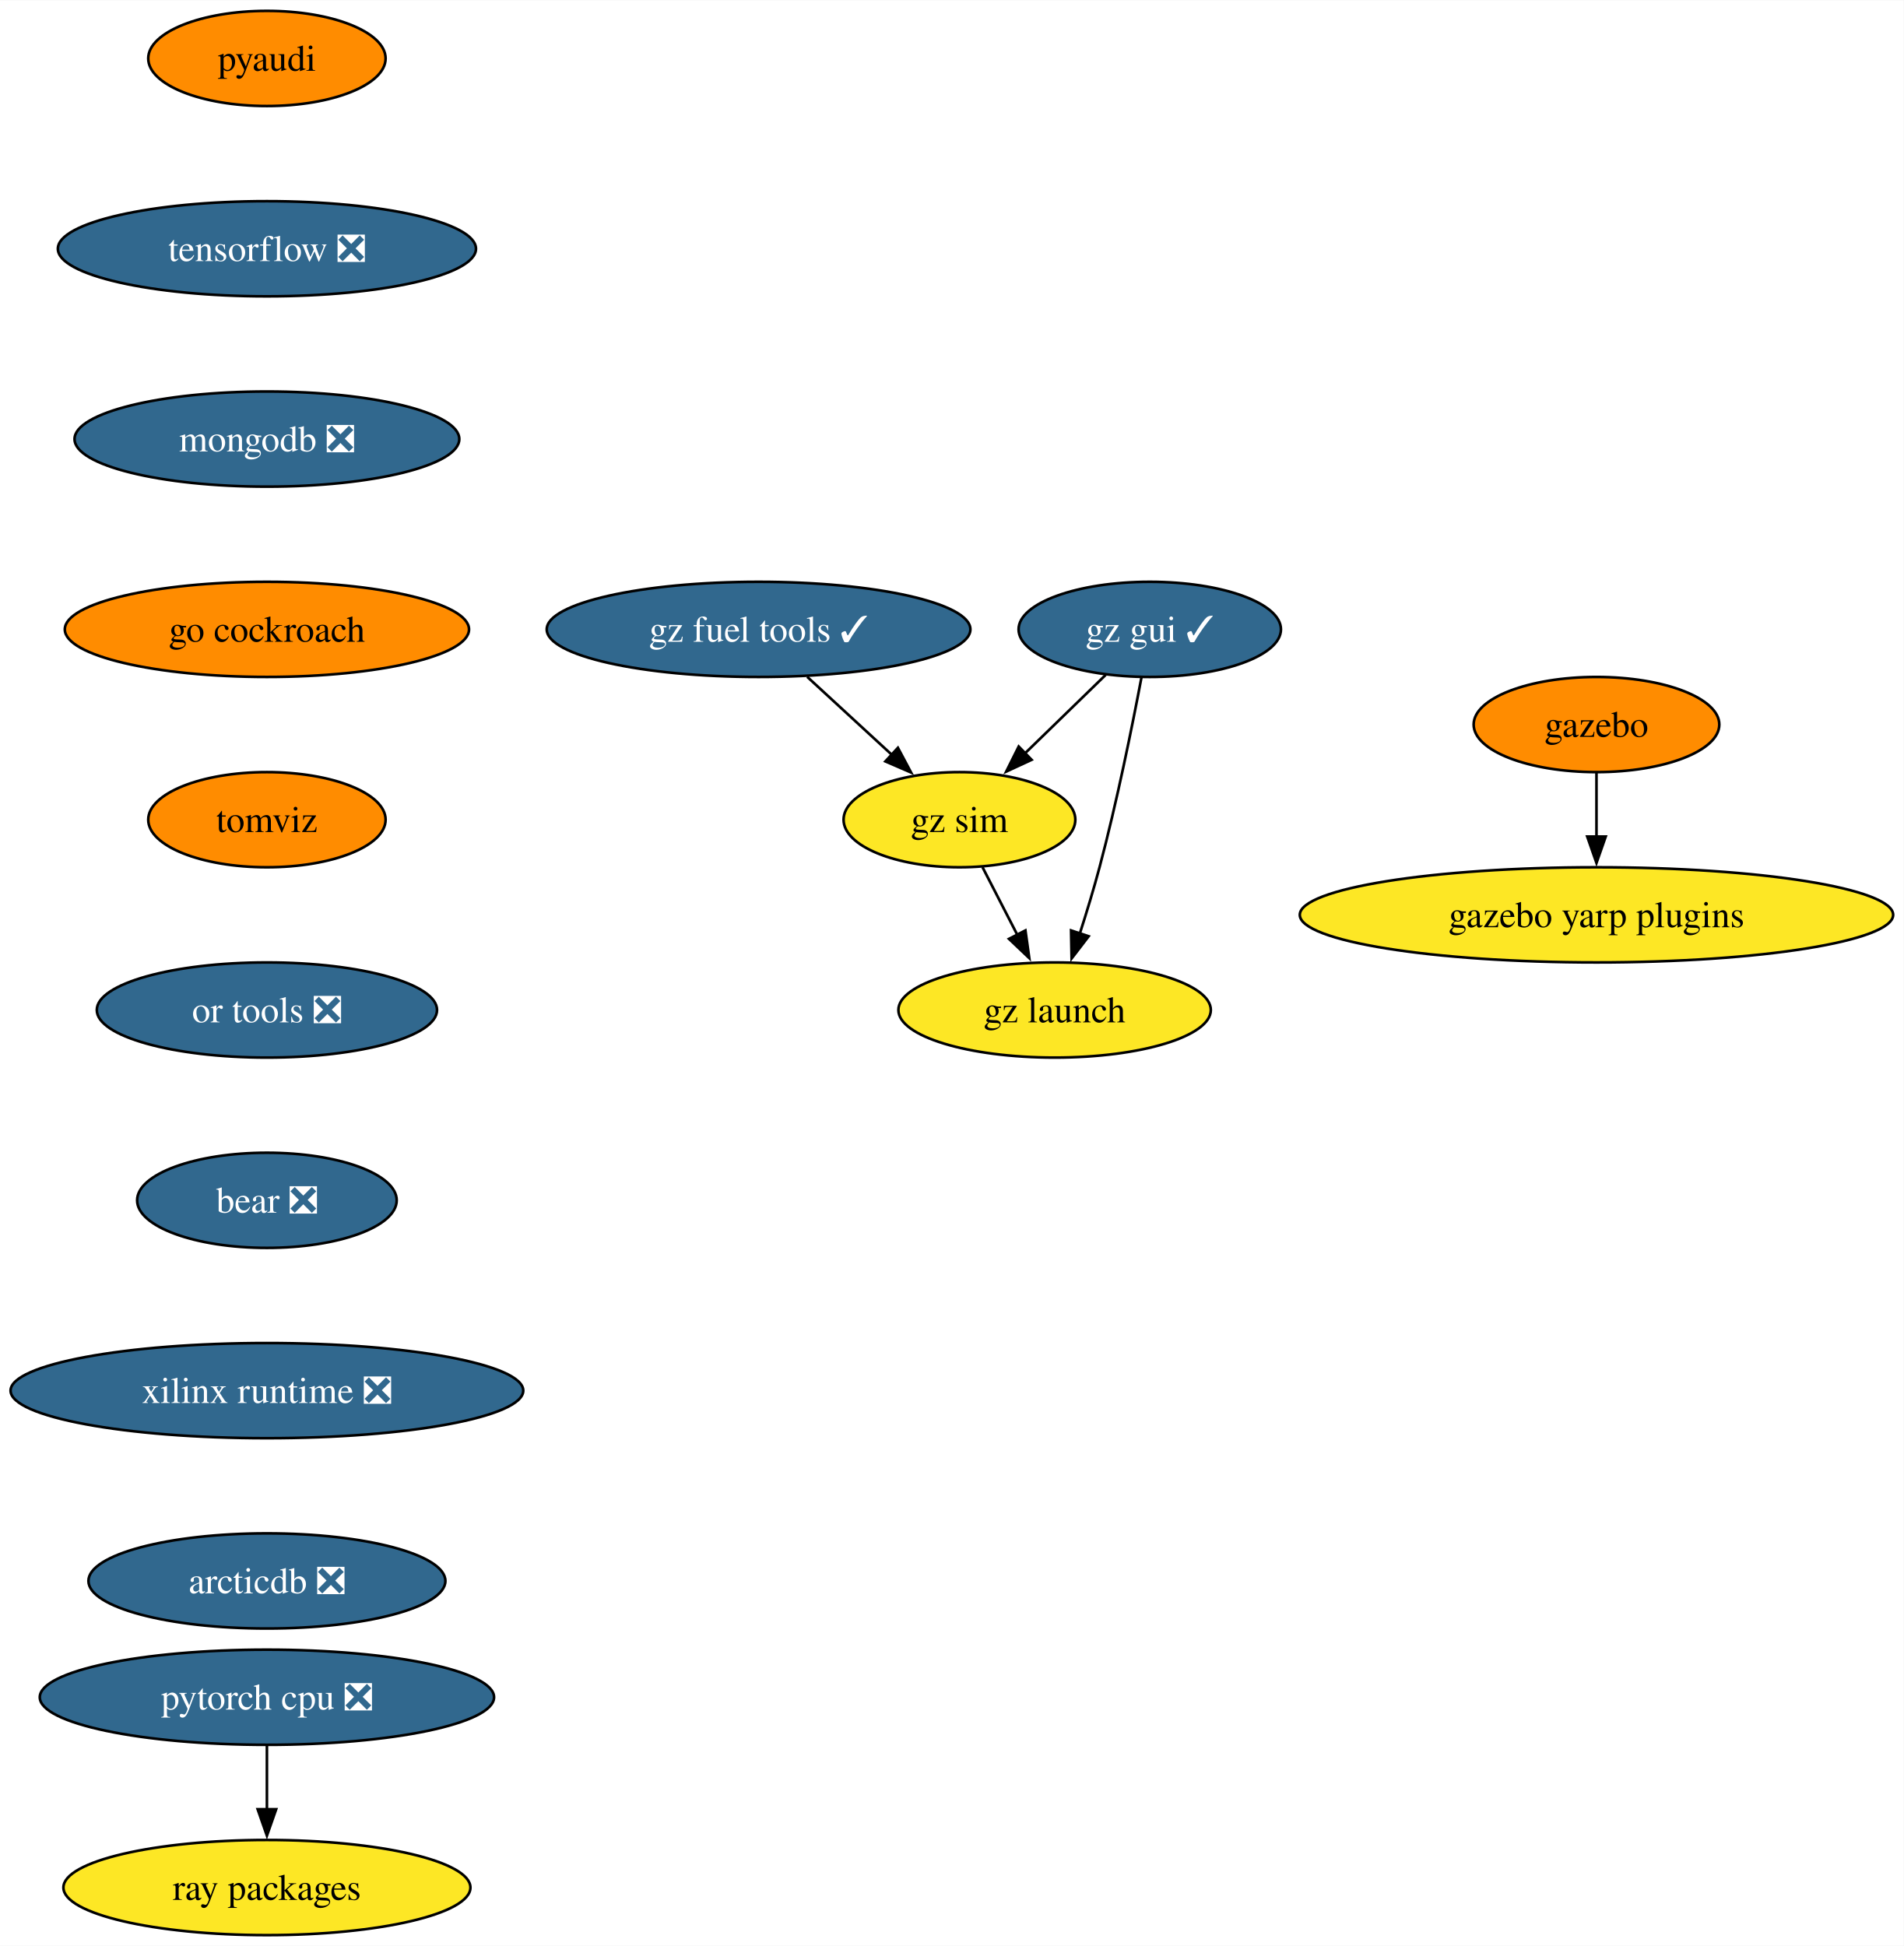
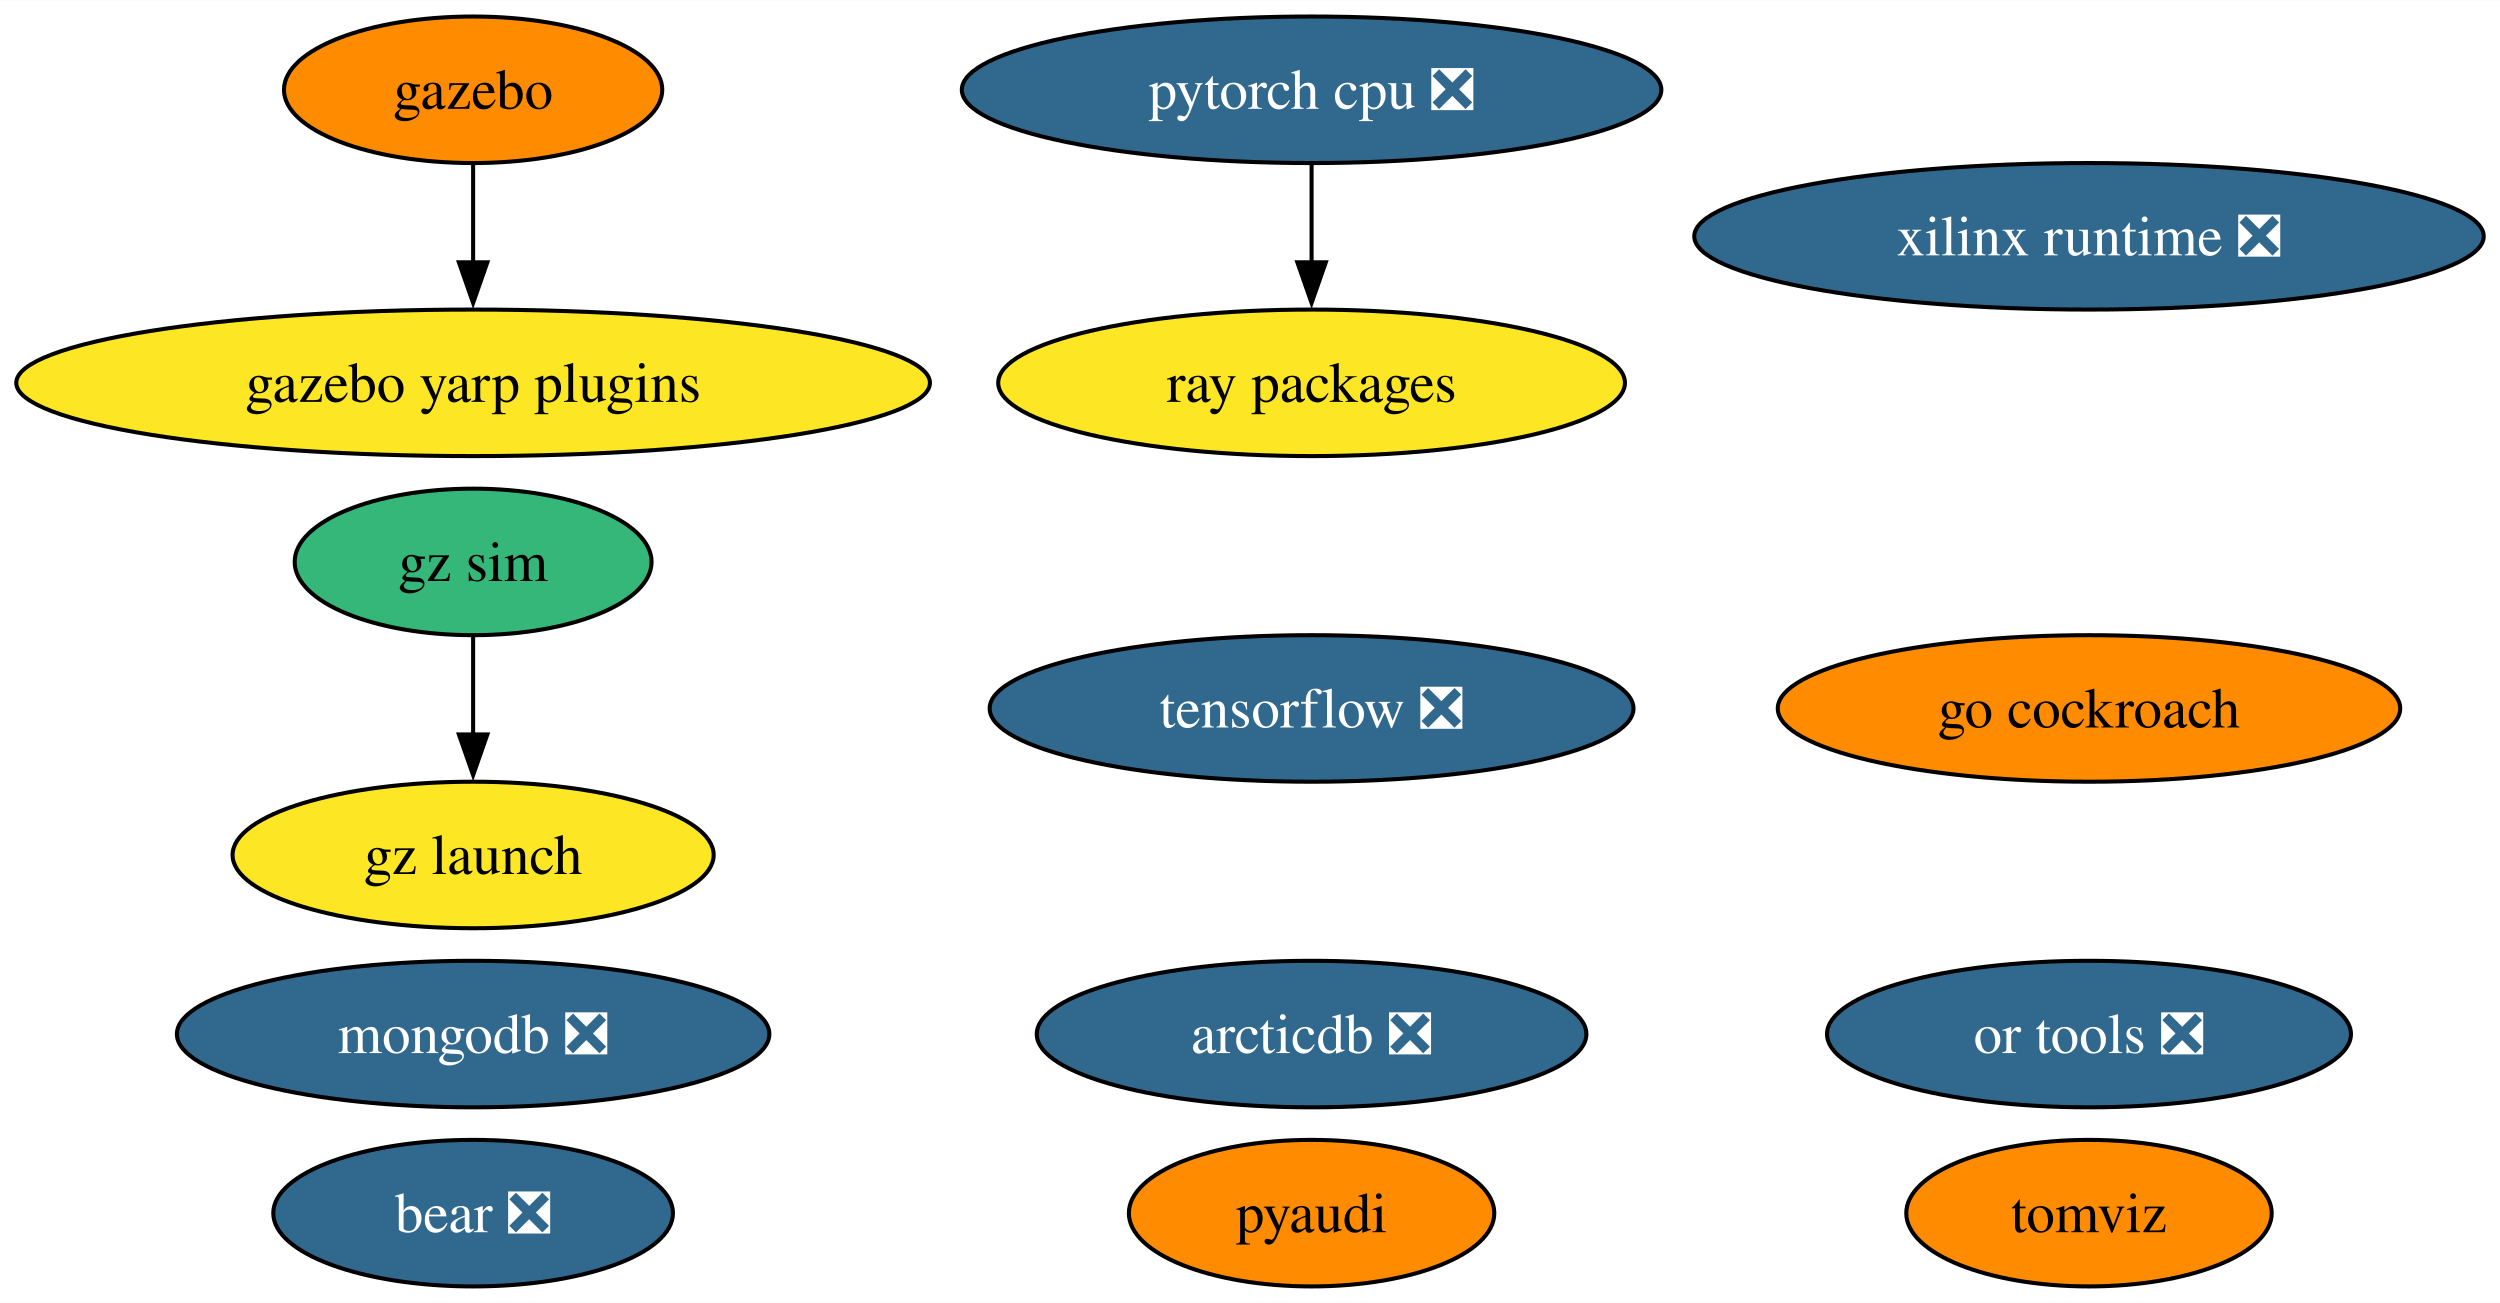
- <svg xmlns="http://www.w3.org/2000/svg" xmlns:xlink="http://www.w3.org/1999/xlink" width="720pt" height="736pt" viewBox="0.00 0.00 720.22 736.00">
-   <g id="graph0" class="graph" transform="scale(1 1) rotate(0) translate(4 732)">
-     <polygon fill="white" stroke="none" points="-4,4 -4,-732 716.22,-732 716.22,4 -4,4" />
+ <svg xmlns="http://www.w3.org/2000/svg" xmlns:xlink="http://www.w3.org/1999/xlink" width="614pt" height="320pt" viewBox="0.00 0.00 614.22 320.00">
+   <g id="graph0" class="graph" transform="scale(1 1) rotate(0) translate(4 316)">
+     <polygon fill="white" stroke="none" points="-4,4 -4,-316 610.22,-316 610.22,4 -4,4" />
    <g id="node1" class="node">
      <g id="a_node1">
        <a xlink:href="https://github.com/conda-forge/pyaudi-feedstock" xlink:title="pyaudi">
-           <ellipse fill="#ff8c00" stroke="black" cx="96.98" cy="-710" rx="44.9" ry="18" />
-           <text text-anchor="middle" x="96.98" y="-705.33" font-family="Times,serif" font-size="14.00">pyaudi</text>
+           <ellipse fill="#ff8c00" stroke="black" cx="318.24" cy="-18" rx="44.89" ry="18" />
+           <text text-anchor="middle" x="318.24" y="-13.32" font-family="Times,serif" font-size="14.00">pyaudi</text>
        </a>
      </g>
    </g>
    <g id="node2" class="node">
      <g id="a_node2">
        <a xlink:href="https://github.com/conda-forge/tensorflow-feedstock/pull/372" xlink:title="tensorflow ❎">
-           <ellipse fill="#31688e" stroke="black" cx="96.98" cy="-638" rx="79.09" ry="18" />
-           <text text-anchor="middle" x="96.98" y="-633.33" font-family="Times,serif" font-size="14.00" fill="white">tensorflow ❎</text>
+           <ellipse fill="#31688e" stroke="black" cx="318.24" cy="-142" rx="79.09" ry="18" />
+           <text text-anchor="middle" x="318.24" y="-137.32" font-family="Times,serif" font-size="14.00" fill="white">tensorflow ❎</text>
        </a>
      </g>
    </g>
    <g id="node3" class="node">
      <g id="a_node3">
-         <a xlink:href="https://github.com/conda-forge/mongodb-feedstock/pull/84" xlink:title="mongodb ❎">
-           <ellipse fill="#31688e" stroke="black" cx="96.98" cy="-566" rx="72.78" ry="18" />
-           <text text-anchor="middle" x="96.98" y="-561.33" font-family="Times,serif" font-size="14.00" fill="white">mongodb ❎</text>
+         <a xlink:href="https://github.com/conda-forge/pytorch-cpu-feedstock/pull/221" xlink:title="pytorch cpu ❎">
+           <ellipse fill="#31688e" stroke="black" cx="318.24" cy="-294" rx="85.93" ry="18" />
+           <text text-anchor="middle" x="318.24" y="-289.32" font-family="Times,serif" font-size="14.00" fill="white">pytorch cpu ❎</text>
        </a>
      </g>
    </g>
-     <g id="node6" class="node">
-       <g id="a_node6">
-         <a xlink:href="https://github.com/conda-forge/go-cockroach-feedstock" xlink:title="go cockroach">
-           <ellipse fill="#ff8c00" stroke="black" cx="96.98" cy="-494" rx="76.46" ry="18" />
-           <text text-anchor="middle" x="96.98" y="-489.32" font-family="Times,serif" font-size="14.00">go cockroach</text>
+     <g id="node7" class="node">
+       <g id="a_node7">
+         <a xlink:href="https://github.com/conda-forge/ray-packages-feedstock" xlink:title="ray packages">
+           <ellipse fill="#fde725" stroke="black" cx="318.24" cy="-222" rx="76.99" ry="18" />
+           <text text-anchor="middle" x="318.24" y="-217.32" font-family="Times,serif" font-size="14.00">ray packages</text>
        </a>
      </g>
    </g>
+     <g id="edge1" class="edge">
+       <path fill="none" stroke="black" d="M318.24,-275.7C318.24,-268.41 318.24,-259.73 318.24,-251.54" />
+       <polygon fill="black" stroke="black" points="321.74,-251.62 318.24,-241.62 314.74,-251.62 321.74,-251.62" />
+     </g>
    <g id="node4" class="node">
      <g id="a_node4">
-         <a xlink:href="https://github.com/conda-forge/pytorch-cpu-feedstock/pull/221" xlink:title="pytorch cpu ❎">
-           <ellipse fill="#31688e" stroke="black" cx="96.98" cy="-90" rx="85.93" ry="18" />
-           <text text-anchor="middle" x="96.98" y="-85.33" font-family="Times,serif" font-size="14.00" fill="white">pytorch cpu ❎</text>
+         <a xlink:href="https://github.com/conda-forge/mongodb-feedstock/pull/84" xlink:title="mongodb ❎">
+           <ellipse fill="#31688e" stroke="black" cx="112.24" cy="-62" rx="72.78" ry="18" />
+           <text text-anchor="middle" x="112.24" y="-57.33" font-family="Times,serif" font-size="14.00" fill="white">mongodb ❎</text>
        </a>
      </g>
    </g>
    <g id="node5" class="node">
      <g id="a_node5">
-         <a xlink:href="https://github.com/conda-forge/ray-packages-feedstock" xlink:title="ray packages">
-           <ellipse fill="#fde725" stroke="black" cx="96.98" cy="-18" rx="76.99" ry="18" />
-           <text text-anchor="middle" x="96.98" y="-13.32" font-family="Times,serif" font-size="14.00">ray packages</text>
+         <a xlink:href="https://github.com/conda-forge/gazebo-feedstock" xlink:title="gazebo">
+           <ellipse fill="#ff8c00" stroke="black" cx="112.24" cy="-294" rx="46.47" ry="18" />
+           <text text-anchor="middle" x="112.24" y="-289.32" font-family="Times,serif" font-size="14.00">gazebo</text>
        </a>
      </g>
    </g>
-     <g id="edge3" class="edge">
-       <path fill="none" stroke="black" d="M96.98,-71.7C96.98,-64.41 96.98,-55.73 96.98,-47.54" />
-       <polygon fill="black" stroke="black" points="100.48,-47.62 96.98,-37.62 93.48,-47.62 100.48,-47.62" />
-     </g>
-     <g id="node9" class="node">
-       <g id="a_node9">
-         <a xlink:href="https://github.com/conda-forge/tomviz-feedstock" xlink:title="tomviz">
-           <ellipse fill="#ff8c00" stroke="black" cx="96.98" cy="-422" rx="44.9" ry="18" />
-           <text text-anchor="middle" x="96.98" y="-417.32" font-family="Times,serif" font-size="14.00">tomviz</text>
+     <g id="node14" class="node">
+       <g id="a_node14">
+         <a xlink:href="https://github.com/conda-forge/gazebo-yarp-plugins-feedstock" xlink:title="gazebo yarp plugins">
+           <ellipse fill="#fde725" stroke="black" cx="112.24" cy="-222" rx="112.24" ry="18" />
+           <text text-anchor="middle" x="112.24" y="-217.32" font-family="Times,serif" font-size="14.00">gazebo yarp plugins</text>
        </a>
      </g>
    </g>
-     <g id="node7" class="node">
-       <g id="a_node7">
-         <a xlink:href="https://github.com/conda-forge/gazebo-feedstock" xlink:title="gazebo">
-           <ellipse fill="#ff8c00" stroke="black" cx="599.98" cy="-458" rx="46.47" ry="18" />
-           <text text-anchor="middle" x="599.98" y="-453.32" font-family="Times,serif" font-size="14.00">gazebo</text>
+     <g id="edge2" class="edge">
+       <path fill="none" stroke="black" d="M112.24,-275.7C112.24,-268.41 112.24,-259.73 112.24,-251.54" />
+       <polygon fill="black" stroke="black" points="115.74,-251.62 112.24,-241.62 108.74,-251.62 115.74,-251.62" />
+     </g>
+     <g id="node6" class="node">
+       <g id="a_node6">
+         <a xlink:href="https://github.com/conda-forge/go-cockroach-feedstock" xlink:title="go cockroach">
+           <ellipse fill="#ff8c00" stroke="black" cx="509.24" cy="-142" rx="76.46" ry="18" />
+           <text text-anchor="middle" x="509.24" y="-137.32" font-family="Times,serif" font-size="14.00">go cockroach</text>
        </a>
      </g>
    </g>
    <g id="node8" class="node">
      <g id="a_node8">
-         <a xlink:href="https://github.com/conda-forge/gazebo-yarp-plugins-feedstock" xlink:title="gazebo yarp plugins">
-           <ellipse fill="#fde725" stroke="black" cx="599.98" cy="-386" rx="112.24" ry="18" />
-           <text text-anchor="middle" x="599.98" y="-381.32" font-family="Times,serif" font-size="14.00">gazebo yarp plugins</text>
+         <a xlink:href="https://github.com/conda-forge/tomviz-feedstock" xlink:title="tomviz">
+           <ellipse fill="#ff8c00" stroke="black" cx="509.24" cy="-18" rx="44.89" ry="18" />
+           <text text-anchor="middle" x="509.24" y="-13.32" font-family="Times,serif" font-size="14.00">tomviz</text>
        </a>
      </g>
    </g>
-     <g id="edge5" class="edge">
-       <path fill="none" stroke="black" d="M599.98,-439.7C599.98,-432.41 599.98,-423.73 599.98,-415.54" />
-       <polygon fill="black" stroke="black" points="603.48,-415.62 599.98,-405.62 596.48,-415.62 603.48,-415.62" />
+     <g id="node9" class="node">
+       <g id="a_node9">
+         <a xlink:href="https://github.com/conda-forge/or-tools-feedstock/pull/55" xlink:title="or tools ❎">
+           <ellipse fill="#31688e" stroke="black" cx="509.24" cy="-62" rx="64.36" ry="18" />
+           <text text-anchor="middle" x="509.24" y="-57.33" font-family="Times,serif" font-size="14.00" fill="white">or tools ❎</text>
+         </a>
+       </g>
    </g>
    <g id="node10" class="node">
      <g id="a_node10">
-         <a xlink:href="https://github.com/conda-forge/or-tools-feedstock/pull/55" xlink:title="or tools ❎">
-           <ellipse fill="#31688e" stroke="black" cx="96.98" cy="-350" rx="64.36" ry="18" />
-           <text text-anchor="middle" x="96.98" y="-345.32" font-family="Times,serif" font-size="14.00" fill="white">or tools ❎</text>
+         <a xlink:href="https://github.com/conda-forge/bear-feedstock/pull/44" xlink:title="bear ❎">
+           <ellipse fill="#31688e" stroke="black" cx="112.24" cy="-18" rx="49.1" ry="18" />
+           <text text-anchor="middle" x="112.24" y="-13.32" font-family="Times,serif" font-size="14.00" fill="white">bear ❎</text>
        </a>
      </g>
    </g>
    <g id="node11" class="node">
      <g id="a_node11">
-         <a xlink:href="https://github.com/conda-forge/bear-feedstock/pull/44" xlink:title="bear ❎">
-           <ellipse fill="#31688e" stroke="black" cx="96.98" cy="-278" rx="49.1" ry="18" />
-           <text text-anchor="middle" x="96.98" y="-273.32" font-family="Times,serif" font-size="14.00" fill="white">bear ❎</text>
+         <a xlink:href="https://github.com/conda-forge/xilinx-runtime-feedstock/pull/31" xlink:title="xilinx runtime ❎">
+           <ellipse fill="#31688e" stroke="black" cx="509.24" cy="-258" rx="96.98" ry="18" />
+           <text text-anchor="middle" x="509.24" y="-253.32" font-family="Times,serif" font-size="14.00" fill="white">xilinx runtime ❎</text>
        </a>
      </g>
    </g>
    <g id="node12" class="node">
      <g id="a_node12">
-         <a xlink:href="https://github.com/conda-forge/xilinx-runtime-feedstock/pull/31" xlink:title="xilinx runtime ❎">
-           <ellipse fill="#31688e" stroke="black" cx="96.98" cy="-206" rx="96.98" ry="18" />
-           <text text-anchor="middle" x="96.98" y="-201.33" font-family="Times,serif" font-size="14.00" fill="white">xilinx runtime ❎</text>
+         <a xlink:href="https://github.com/conda-forge/gz-sim-feedstock" xlink:title="gz sim">
+           <ellipse fill="#35b779" stroke="black" cx="112.24" cy="-178" rx="43.84" ry="18" />
+           <text text-anchor="middle" x="112.24" y="-173.32" font-family="Times,serif" font-size="14.00">gz sim</text>
        </a>
      </g>
    </g>
    <g id="node13" class="node">
      <g id="a_node13">
-         <a xlink:href="https://github.com/conda-forge/arcticdb-feedstock/pull/177" xlink:title="arcticdb ❎">
-           <ellipse fill="#31688e" stroke="black" cx="96.98" cy="-134" rx="67.52" ry="18" />
-           <text text-anchor="middle" x="96.98" y="-129.32" font-family="Times,serif" font-size="14.00" fill="white">arcticdb ❎</text>
+         <a xlink:href="https://github.com/conda-forge/gz-launch-feedstock" xlink:title="gz launch">
+           <ellipse fill="#fde725" stroke="black" cx="112.24" cy="-106" rx="59.1" ry="18" />
+           <text text-anchor="middle" x="112.24" y="-101.33" font-family="Times,serif" font-size="14.00">gz launch</text>
        </a>
      </g>
    </g>
-     <g id="node14" class="node">
-       <g id="a_node14">
-         <a xlink:href="https://github.com/conda-forge/gz-fuel-tools-feedstock/pull/24" xlink:title="gz fuel tools ✓">
-           <ellipse fill="#31688e" stroke="black" cx="282.98" cy="-494" rx="80.14" ry="18" />
-           <text text-anchor="middle" x="282.98" y="-489.32" font-family="Times,serif" font-size="14.00" fill="white">gz fuel tools ✓</text>
+     <g id="edge3" class="edge">
+       <path fill="none" stroke="black" d="M112.24,-159.7C112.24,-152.41 112.24,-143.73 112.24,-135.54" />
+       <polygon fill="black" stroke="black" points="115.74,-135.62 112.24,-125.62 108.74,-135.62 115.74,-135.62" />
+     </g>
+     <g id="node15" class="node">
+       <g id="a_node15">
+         <a xlink:href="https://github.com/conda-forge/arcticdb-feedstock/pull/177" xlink:title="arcticdb ❎">
+           <ellipse fill="#31688e" stroke="black" cx="318.24" cy="-62" rx="67.52" ry="18" />
+           <text text-anchor="middle" x="318.24" y="-57.33" font-family="Times,serif" font-size="14.00" fill="white">arcticdb ❎</text>
        </a>
      </g>
    </g>
-     <g id="node15" class="node">
-       <g id="a_node15">
-         <a xlink:href="https://github.com/conda-forge/gz-sim-feedstock" xlink:title="gz sim">
-           <ellipse fill="#fde725" stroke="black" cx="358.98" cy="-422" rx="43.84" ry="18" />
-           <text text-anchor="middle" x="358.98" y="-417.32" font-family="Times,serif" font-size="14.00">gz sim</text>
-         </a>
-       </g>
-     </g>
-     <g id="edge11" class="edge">
-       <path fill="none" stroke="black" d="M301.38,-476.05C310.99,-467.2 322.9,-456.23 333.39,-446.57" />
-       <polygon fill="black" stroke="black" points="335.7,-449.2 340.68,-439.85 330.95,-444.06 335.7,-449.2" />
-     </g>
-     <g id="node16" class="node">
-       <g id="a_node16">
-         <a xlink:href="https://github.com/conda-forge/gz-launch-feedstock" xlink:title="gz launch">
-           <ellipse fill="#fde725" stroke="black" cx="394.98" cy="-350" rx="59.1" ry="18" />
-           <text text-anchor="middle" x="394.98" y="-345.32" font-family="Times,serif" font-size="14.00">gz launch</text>
-         </a>
-       </g>
-     </g>
-     <g id="edge12" class="edge">
-       <path fill="none" stroke="black" d="M367.69,-404.05C371.66,-396.35 376.45,-387.03 380.91,-378.36" />
-       <polygon fill="black" stroke="black" points="383.94,-380.11 385.4,-369.62 377.72,-376.91 383.94,-380.11" />
-     </g>
-     <g id="node17" class="node">
-       <g id="a_node17">
-         <a xlink:href="https://github.com/conda-forge/gz-gui-feedstock/pull/32" xlink:title="gz gui ✓">
-           <ellipse fill="#31688e" stroke="black" cx="430.98" cy="-494" rx="49.63" ry="18" />
-           <text text-anchor="middle" x="430.98" y="-489.32" font-family="Times,serif" font-size="14.00" fill="white">gz gui ✓</text>
-         </a>
-       </g>
-     </g>
-     <g id="edge13" class="edge">
-       <path fill="none" stroke="black" d="M414.28,-476.76C405.19,-467.93 393.78,-456.83 383.68,-447.01" />
-       <polygon fill="black" stroke="black" points="386.28,-444.66 376.67,-440.2 381.4,-449.68 386.28,-444.66" />
-     </g>
-     <g id="edge14" class="edge">
-       <path fill="none" stroke="black" d="M427.84,-475.82C424.43,-457.8 418.57,-428.73 411.98,-404 409.78,-395.75 407.08,-386.88 404.48,-378.8" />
-       <polygon fill="black" stroke="black" points="407.86,-377.9 401.41,-369.49 401.21,-380.09 407.86,-377.9" />
-     </g>
  </g>
</svg>
